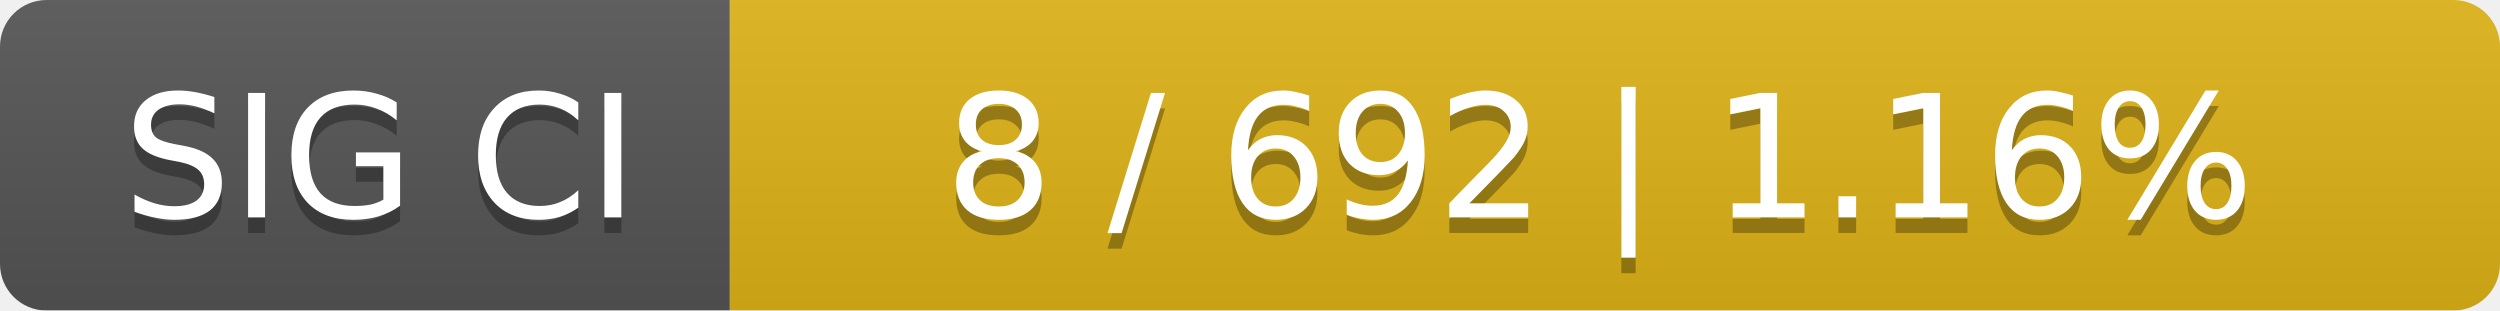
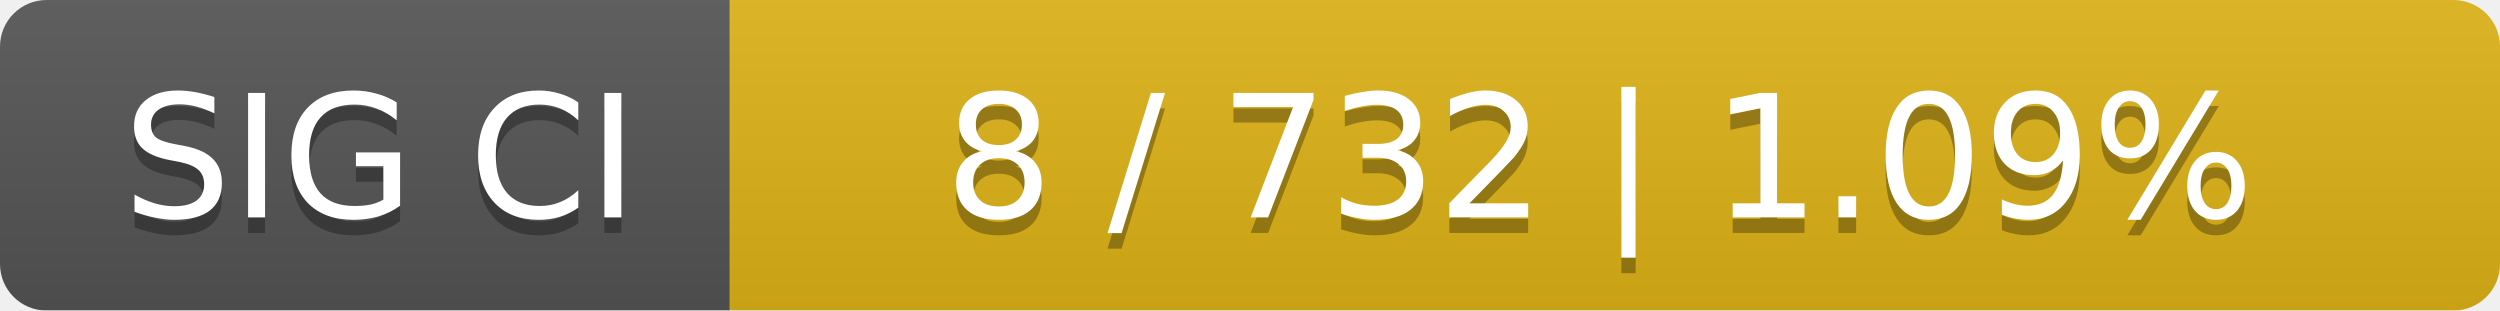
<svg xmlns="http://www.w3.org/2000/svg" width="161" height="20">
  <linearGradient id="smooth" x2="0" y2="100%">
    <stop offset="0" stop-color="#bbb" stop-opacity=".1" />
    <stop offset="1" stop-opacity=".1" />
  </linearGradient>
  <mask id="round">
    <rect width="161" height="20" rx="3" fill="#fff" />
  </mask>
  <g mask="url(#round)">
    <rect width="47" height="20" fill="#555" />
    <rect x="47" width="114" height="20" fill="#dfb317" />
    <rect width="161" height="20" fill="url(#smooth)" />
  </g>
  <g fill="#fff" text-anchor="middle" font-family="DejaVu Sans,Verdana,Geneva,sans-serif" font-size="11">
    <text x="24.5" y="15" fill="#010101" fill-opacity=".3">SIG CI</text>
    <text x="24.5" y="14">SIG CI</text>
-     <text x="103" y="15" fill="#010101" fill-opacity=".3">8 / 692    |    1.16%</text>
-     <text x="103" y="14">8 / 692    |    1.16%</text>
+     <text x="103" y="15" fill="#010101" fill-opacity=".3">8 / 732    |    1.09%</text>
+     <text x="103" y="14">8 / 732    |    1.09%</text>
  </g>
</svg>
